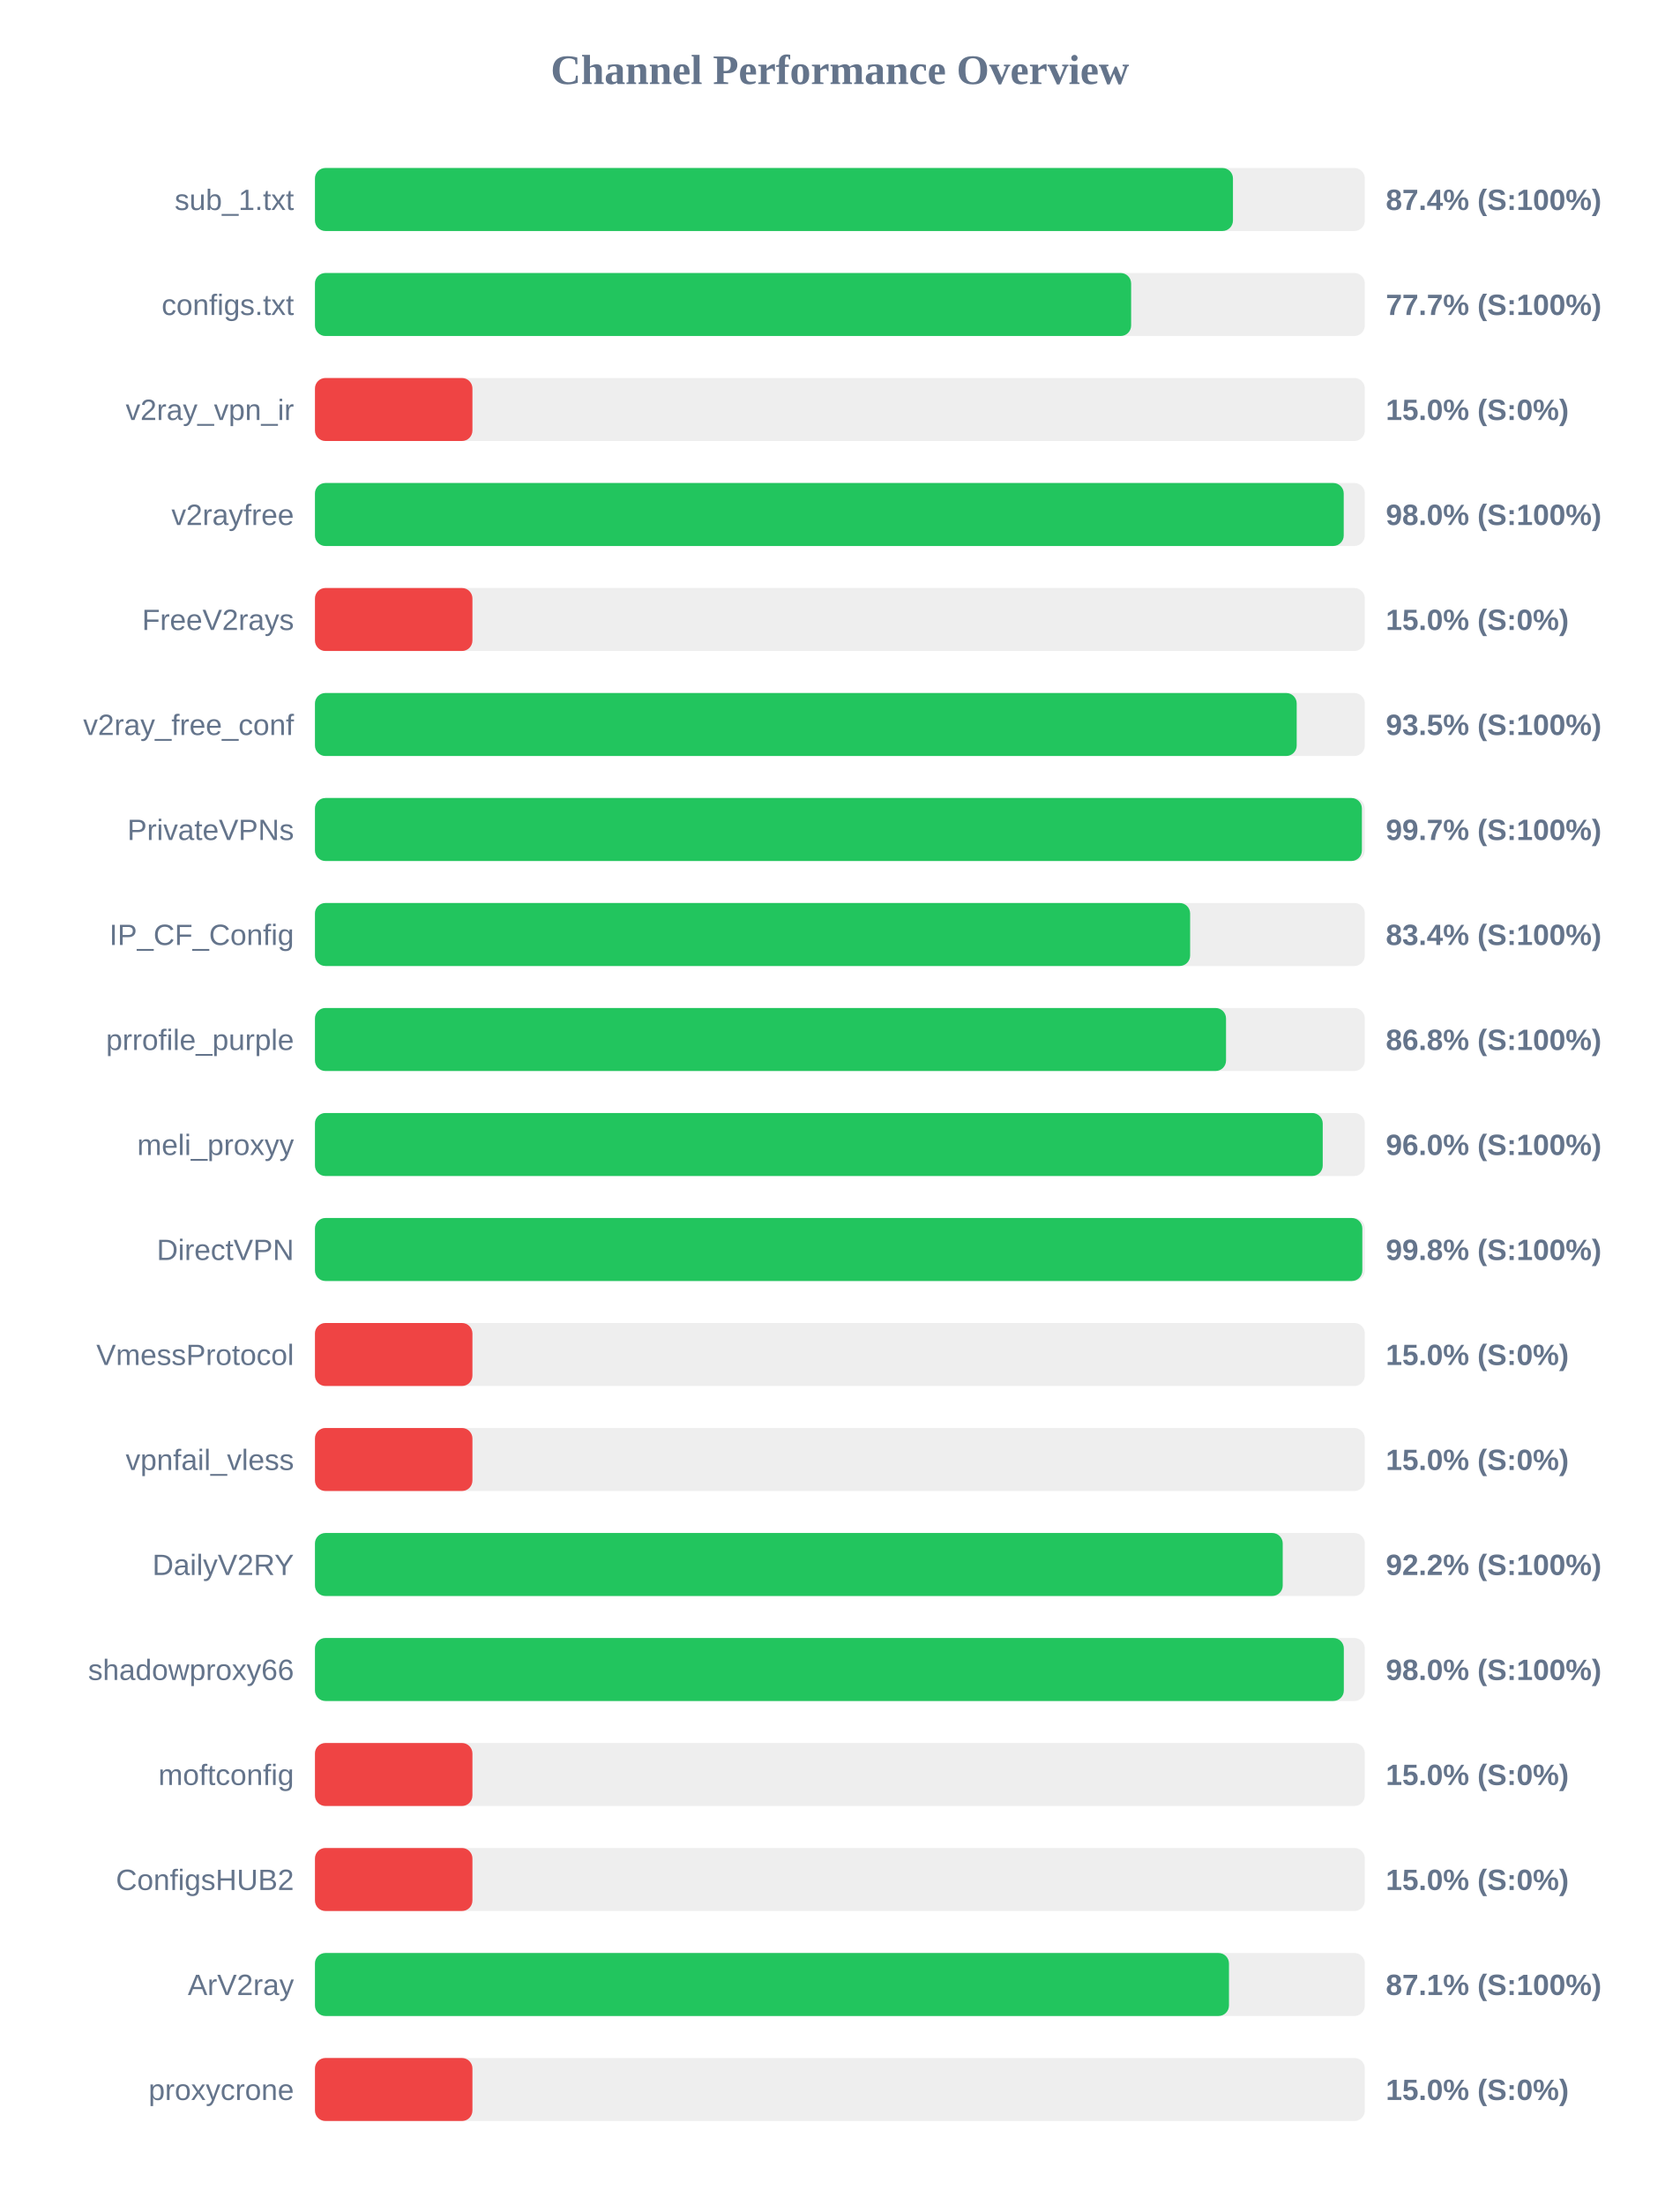
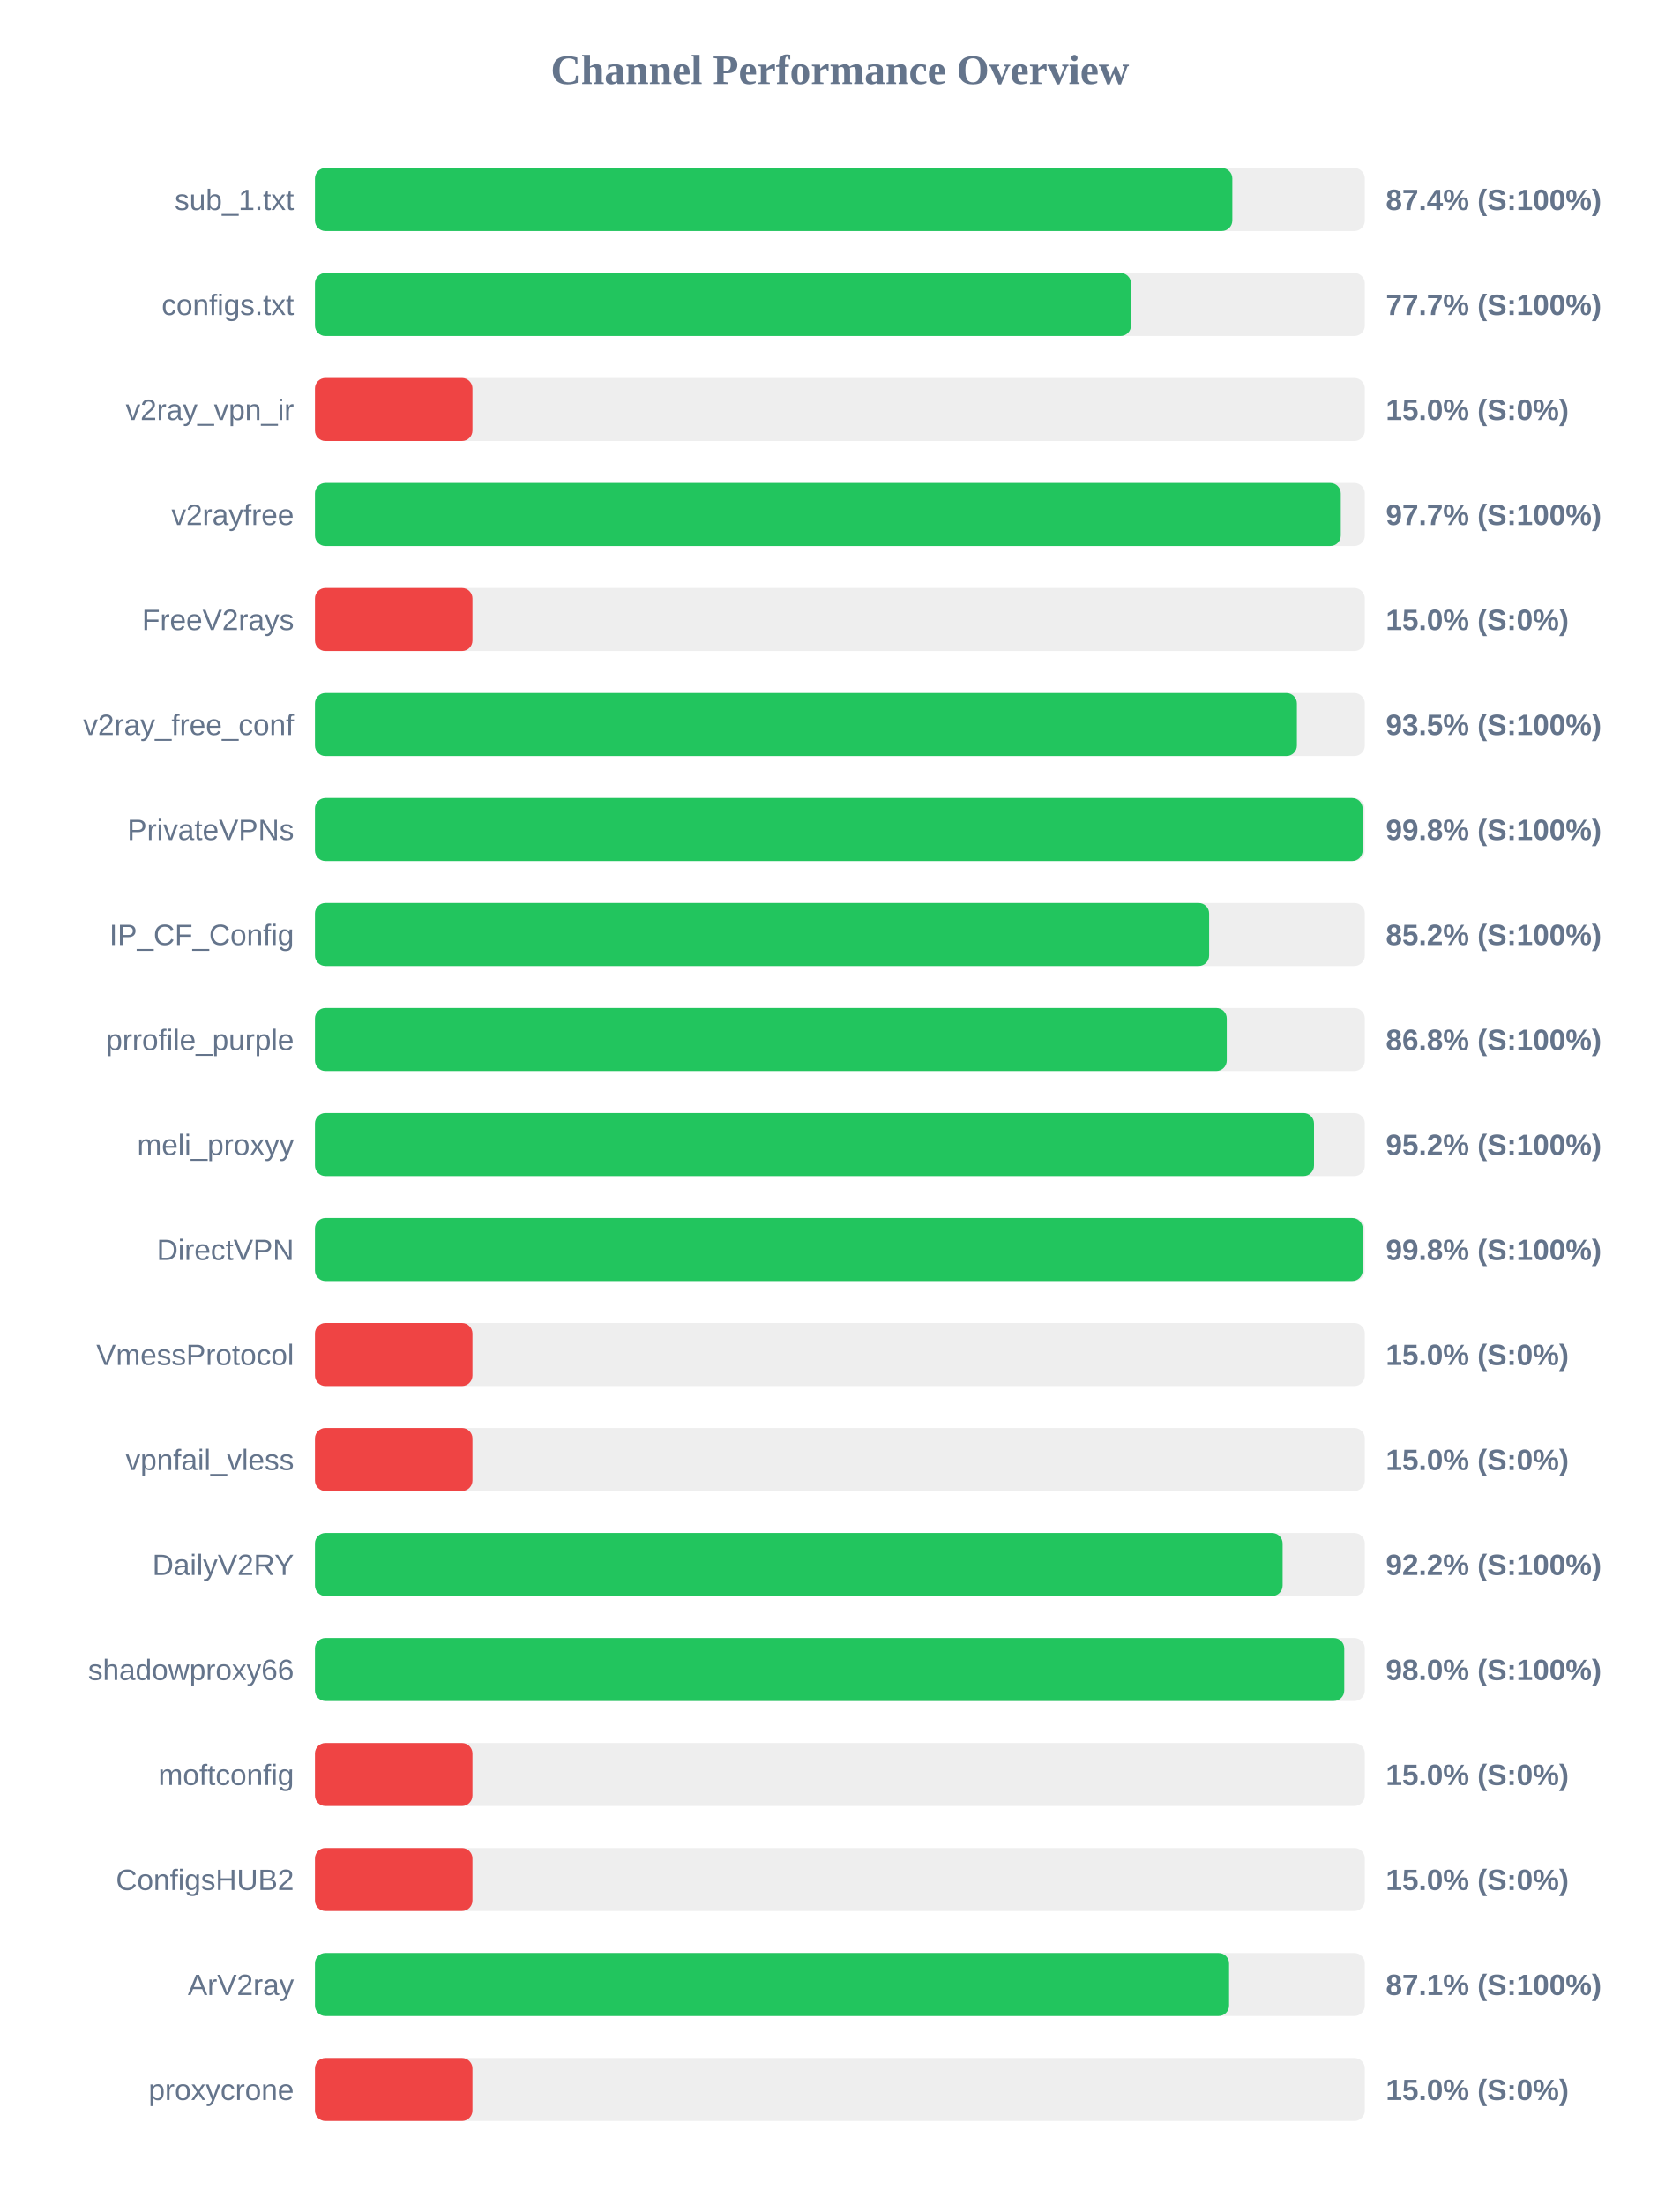
<svg xmlns="http://www.w3.org/2000/svg" width="800" height="1050" version="1.1">
  <style>
        .row { font: 14px Arial; fill: #64748b; }
        .score { font: bold 14px Arial; fill: #64748b; }
    </style>
  <text x="400" y="40" text-anchor="middle" font-size="20px" font-weight="bold" fill="#64748b">Channel Performance Overview</text>
  <rect x="150" y="80" width="500" height="30" fill="#eee" rx="5" />
-   <rect x="150" y="80" width="437.2" height="30" fill="#22c55e" rx="5" />
+   <rect x="150" y="80" width="436.9" height="30" fill="#22c55e" rx="5" />
  <text x="140" y="100" text-anchor="end" class="row">sub_1.txt</text>
  <text x="660" y="100" text-anchor="start" class="score">87.4% (S:100%)</text>
  <rect x="150" y="130" width="500" height="30" fill="#eee" rx="5" />
-   <rect x="150" y="130" width="388.7" height="30" fill="#22c55e" rx="5" />
+   <rect x="150" y="130" width="388.65" height="30" fill="#22c55e" rx="5" />
  <text x="140" y="150" text-anchor="end" class="row">configs.txt</text>
  <text x="660" y="150" text-anchor="start" class="score">77.7% (S:100%)</text>
  <rect x="150" y="180" width="500" height="30" fill="#eee" rx="5" />
  <rect x="150" y="180" width="75.0" height="30" fill="#ef4444" rx="5" />
  <text x="140" y="200" text-anchor="end" class="row">v2ray_vpn_ir</text>
  <text x="660" y="200" text-anchor="start" class="score">15.0% (S:0%)</text>
  <rect x="150" y="230" width="500" height="30" fill="#eee" rx="5" />
-   <rect x="150" y="230" width="489.95" height="30" fill="#22c55e" rx="5" />
+   <rect x="150" y="230" width="488.55" height="30" fill="#22c55e" rx="5" />
  <text x="140" y="250" text-anchor="end" class="row">v2rayfree</text>
-   <text x="660" y="250" text-anchor="start" class="score">98.0% (S:100%)</text>
+   <text x="660" y="250" text-anchor="start" class="score">97.7% (S:100%)</text>
  <rect x="150" y="280" width="500" height="30" fill="#eee" rx="5" />
  <rect x="150" y="280" width="75.0" height="30" fill="#ef4444" rx="5" />
  <text x="140" y="300" text-anchor="end" class="row">FreeV2rays</text>
  <text x="660" y="300" text-anchor="start" class="score">15.0% (S:0%)</text>
  <rect x="150" y="330" width="500" height="30" fill="#eee" rx="5" />
-   <rect x="150" y="330" width="467.55" height="30" fill="#22c55e" rx="5" />
+   <rect x="150" y="330" width="467.65" height="30" fill="#22c55e" rx="5" />
  <text x="140" y="350" text-anchor="end" class="row">v2ray_free_conf</text>
  <text x="660" y="350" text-anchor="start" class="score">93.5% (S:100%)</text>
  <rect x="150" y="380" width="500" height="30" fill="#eee" rx="5" />
-   <rect x="150" y="380" width="498.6" height="30" fill="#22c55e" rx="5" />
+   <rect x="150" y="380" width="498.95" height="30" fill="#22c55e" rx="5" />
  <text x="140" y="400" text-anchor="end" class="row">PrivateVPNs</text>
-   <text x="660" y="400" text-anchor="start" class="score">99.7% (S:100%)</text>
+   <text x="660" y="400" text-anchor="start" class="score">99.8% (S:100%)</text>
  <rect x="150" y="430" width="500" height="30" fill="#eee" rx="5" />
-   <rect x="150" y="430" width="416.8" height="30" fill="#22c55e" rx="5" />
+   <rect x="150" y="430" width="425.85" height="30" fill="#22c55e" rx="5" />
  <text x="140" y="450" text-anchor="end" class="row">IP_CF_Config</text>
-   <text x="660" y="450" text-anchor="start" class="score">83.4% (S:100%)</text>
+   <text x="660" y="450" text-anchor="start" class="score">85.2% (S:100%)</text>
  <rect x="150" y="480" width="500" height="30" fill="#eee" rx="5" />
-   <rect x="150" y="480" width="433.9" height="30" fill="#22c55e" rx="5" />
+   <rect x="150" y="480" width="434.25" height="30" fill="#22c55e" rx="5" />
  <text x="140" y="500" text-anchor="end" class="row">prrofile_purple</text>
  <text x="660" y="500" text-anchor="start" class="score">86.8% (S:100%)</text>
  <rect x="150" y="530" width="500" height="30" fill="#eee" rx="5" />
-   <rect x="150" y="530" width="479.95" height="30" fill="#22c55e" rx="5" />
+   <rect x="150" y="530" width="475.8" height="30" fill="#22c55e" rx="5" />
  <text x="140" y="550" text-anchor="end" class="row">meli_proxyy</text>
-   <text x="660" y="550" text-anchor="start" class="score">96.0% (S:100%)</text>
+   <text x="660" y="550" text-anchor="start" class="score">95.2% (S:100%)</text>
  <rect x="150" y="580" width="500" height="30" fill="#eee" rx="5" />
-   <rect x="150" y="580" width="498.8" height="30" fill="#22c55e" rx="5" />
+   <rect x="150" y="580" width="499.0" height="30" fill="#22c55e" rx="5" />
  <text x="140" y="600" text-anchor="end" class="row">DirectVPN</text>
  <text x="660" y="600" text-anchor="start" class="score">99.8% (S:100%)</text>
  <rect x="150" y="630" width="500" height="30" fill="#eee" rx="5" />
  <rect x="150" y="630" width="75.0" height="30" fill="#ef4444" rx="5" />
  <text x="140" y="650" text-anchor="end" class="row">VmessProtocol</text>
  <text x="660" y="650" text-anchor="start" class="score">15.0% (S:0%)</text>
  <rect x="150" y="680" width="500" height="30" fill="#eee" rx="5" />
  <rect x="150" y="680" width="75.0" height="30" fill="#ef4444" rx="5" />
  <text x="140" y="700" text-anchor="end" class="row">vpnfail_vless</text>
  <text x="660" y="700" text-anchor="start" class="score">15.0% (S:0%)</text>
  <rect x="150" y="730" width="500" height="30" fill="#eee" rx="5" />
-   <rect x="150" y="730" width="460.9" height="30" fill="#22c55e" rx="5" />
+   <rect x="150" y="730" width="460.85" height="30" fill="#22c55e" rx="5" />
  <text x="140" y="750" text-anchor="end" class="row">DailyV2RY</text>
  <text x="660" y="750" text-anchor="start" class="score">92.2% (S:100%)</text>
  <rect x="150" y="780" width="500" height="30" fill="#eee" rx="5" />
-   <rect x="150" y="780" width="490.0" height="30" fill="#22c55e" rx="5" />
+   <rect x="150" y="780" width="490.2" height="30" fill="#22c55e" rx="5" />
  <text x="140" y="800" text-anchor="end" class="row">shadowproxy66</text>
  <text x="660" y="800" text-anchor="start" class="score">98.0% (S:100%)</text>
  <rect x="150" y="830" width="500" height="30" fill="#eee" rx="5" />
  <rect x="150" y="830" width="75.0" height="30" fill="#ef4444" rx="5" />
  <text x="140" y="850" text-anchor="end" class="row">moftconfig</text>
  <text x="660" y="850" text-anchor="start" class="score">15.0% (S:0%)</text>
  <rect x="150" y="880" width="500" height="30" fill="#eee" rx="5" />
  <rect x="150" y="880" width="75.0" height="30" fill="#ef4444" rx="5" />
  <text x="140" y="900" text-anchor="end" class="row">ConfigsHUB2</text>
  <text x="660" y="900" text-anchor="start" class="score">15.0% (S:0%)</text>
  <rect x="150" y="930" width="500" height="30" fill="#eee" rx="5" />
-   <rect x="150" y="930" width="435.3" height="30" fill="#22c55e" rx="5" />
+   <rect x="150" y="930" width="435.35" height="30" fill="#22c55e" rx="5" />
  <text x="140" y="950" text-anchor="end" class="row">ArV2ray</text>
  <text x="660" y="950" text-anchor="start" class="score">87.1% (S:100%)</text>
  <rect x="150" y="980" width="500" height="30" fill="#eee" rx="5" />
  <rect x="150" y="980" width="75.0" height="30" fill="#ef4444" rx="5" />
  <text x="140" y="1000" text-anchor="end" class="row">proxycrone</text>
  <text x="660" y="1000" text-anchor="start" class="score">15.0% (S:0%)</text>
</svg>
